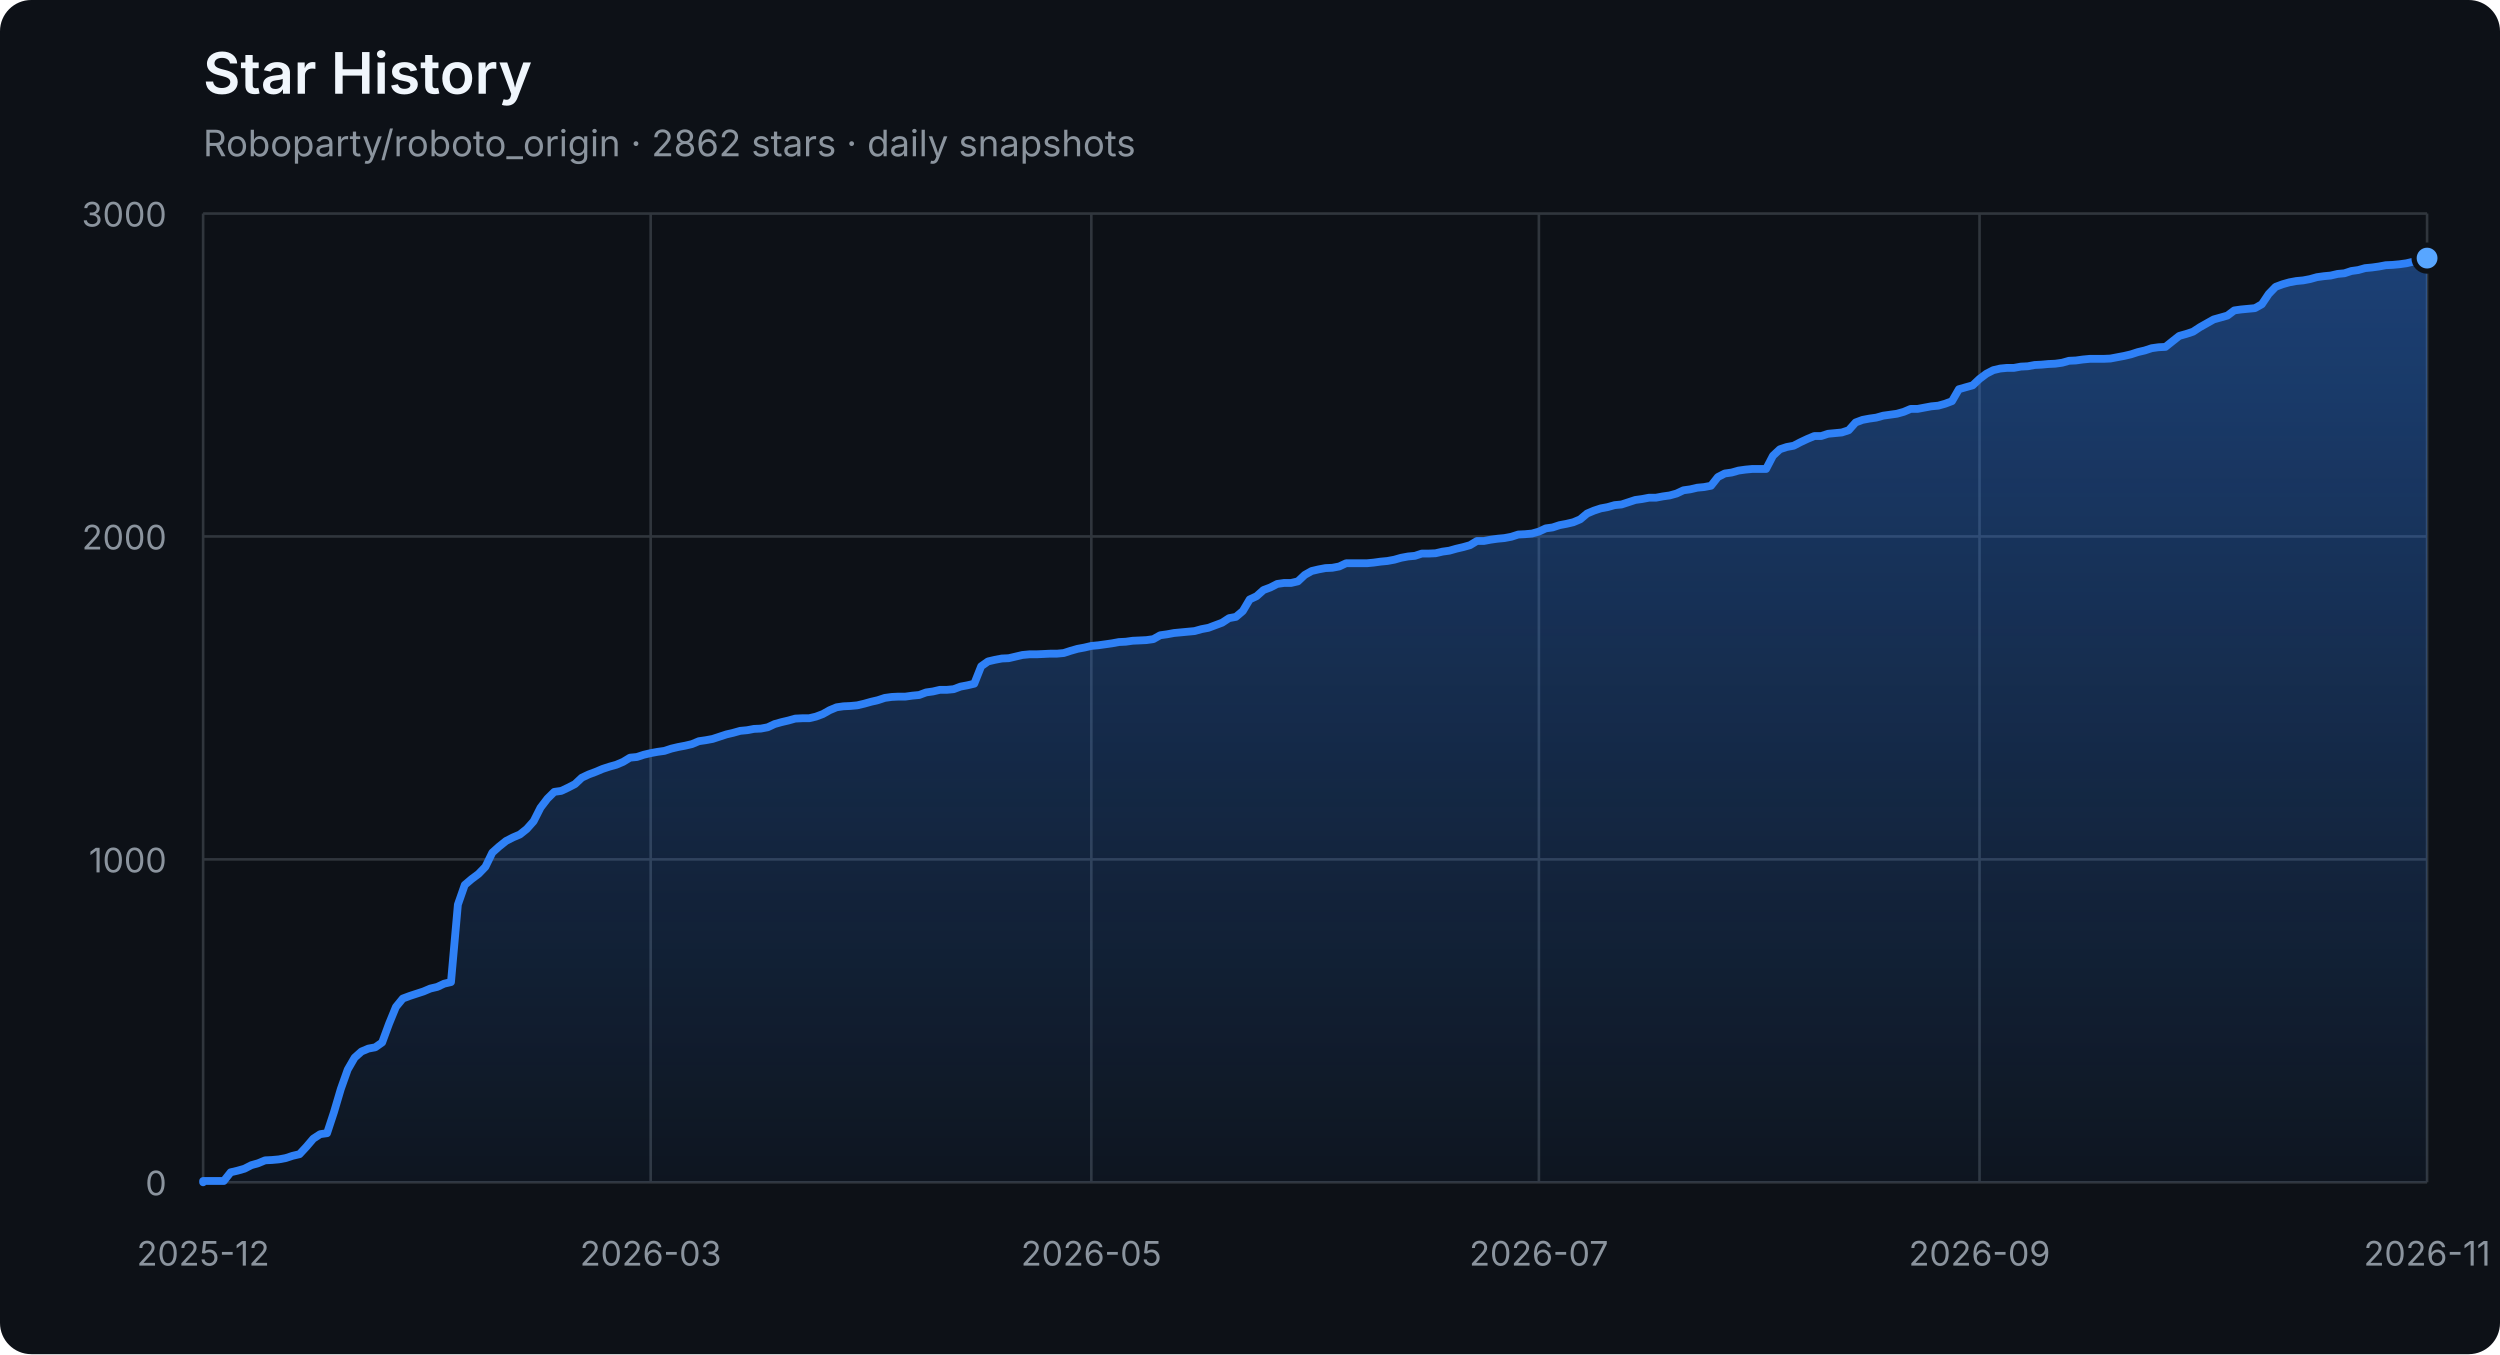
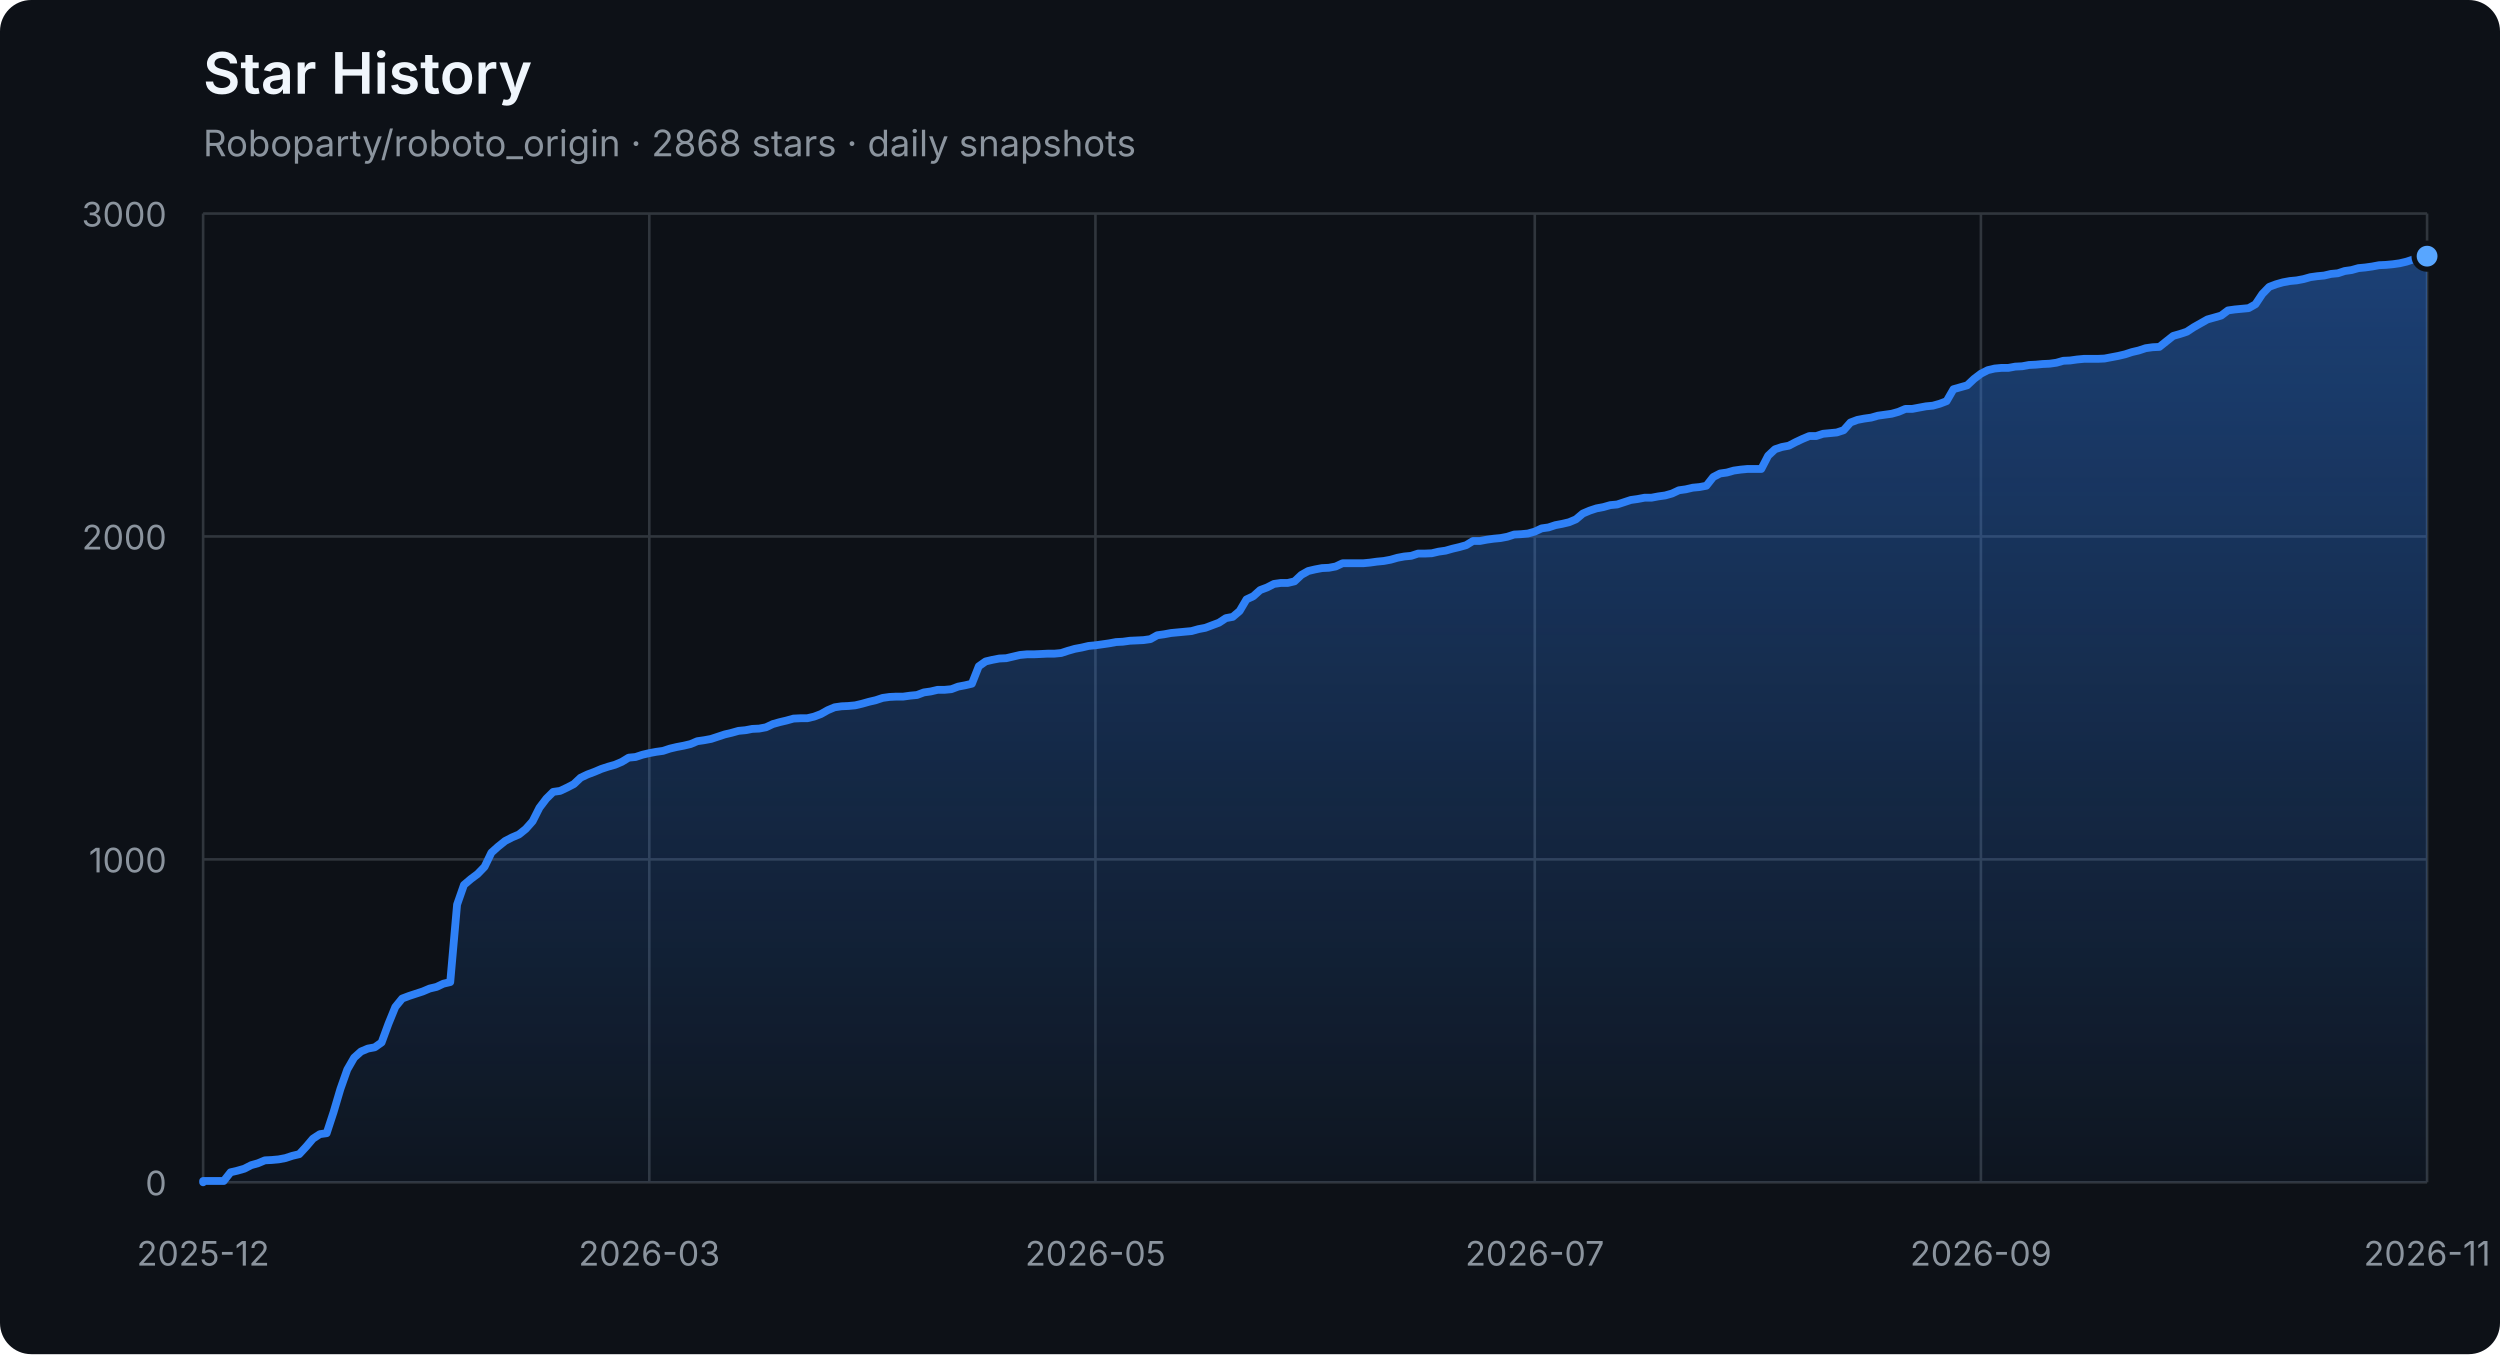
<svg xmlns="http://www.w3.org/2000/svg" width="960" height="520" viewBox="0 0 960 520" role="img" aria-labelledby="title description">
  <defs>
    <linearGradient id="area" x1="0" y1="0" x2="0" y2="1">
      <stop offset="0%" stop-color="#2f81f7" stop-opacity="0.42" />
      <stop offset="100%" stop-color="#2f81f7" stop-opacity="0.04" />
    </linearGradient>
  </defs>
  <style>
    .axis { fill: #8b949e; font: 13px -apple-system, BlinkMacSystemFont, "Segoe UI", sans-serif; }
    .grid { stroke: #30363d; stroke-width: 1; }
    .title { fill: #f0f6fc; font: 600 22px -apple-system, BlinkMacSystemFont, "Segoe UI", sans-serif; }
    .subtitle { fill: #8b949e; font: 14px -apple-system, BlinkMacSystemFont, "Segoe UI", sans-serif; }
  </style>
  <rect width="100%" height="100%" rx="12" fill="#0d1117" />
  <text x="78" y="36" class="title">Star History</text>
-   <text x="78" y="60" class="subtitle">Roboparty/roboto_origin · 2862 stars · daily snapshots</text>
+   <text x="78" y="60" class="subtitle">Roboparty/roboto_origin · 2868 stars · daily snapshots</text>
  <line x1="78" y1="454.00" x2="932" y2="454.00" class="grid" />
  <text x="64" y="459.00" class="axis" text-anchor="end">0</text>
  <line x1="78" y1="330.00" x2="932" y2="330.00" class="grid" />
  <text x="64" y="335.00" class="axis" text-anchor="end">1000</text>
  <line x1="78" y1="206.00" x2="932" y2="206.00" class="grid" />
  <text x="64" y="211.00" class="axis" text-anchor="end">2000</text>
  <line x1="78" y1="82.00" x2="932" y2="82.00" class="grid" />
  <text x="64" y="87.00" class="axis" text-anchor="end">3000</text>
  <line x1="78.00" y1="82" x2="78.00" y2="454" class="grid" />
  <text x="78.00" y="486" class="axis" text-anchor="middle">2025-12</text>
-   <line x1="249.86" y1="82" x2="249.86" y2="454" class="grid" />
-   <text x="249.86" y="486" class="axis" text-anchor="middle">2026-03</text>
-   <line x1="419.07" y1="82" x2="419.07" y2="454" class="grid" />
-   <text x="419.07" y="486" class="axis" text-anchor="middle">2026-05</text>
-   <line x1="590.93" y1="82" x2="590.93" y2="454" class="grid" />
-   <text x="590.93" y="486" class="axis" text-anchor="middle">2026-07</text>
-   <line x1="760.14" y1="82" x2="760.14" y2="454" class="grid" />
-   <text x="760.14" y="486" class="axis" text-anchor="middle">2026-09</text>
+   <line x1="249.33" y1="82" x2="249.33" y2="454" class="grid" />
+   <text x="249.33" y="486" class="axis" text-anchor="middle">2026-03</text>
+   <line x1="420.65" y1="82" x2="420.65" y2="454" class="grid" />
+   <text x="420.65" y="486" class="axis" text-anchor="middle">2026-05</text>
+   <line x1="589.35" y1="82" x2="589.35" y2="454" class="grid" />
+   <text x="589.35" y="486" class="axis" text-anchor="middle">2026-07</text>
+   <line x1="760.67" y1="82" x2="760.67" y2="454" class="grid" />
+   <text x="760.67" y="486" class="axis" text-anchor="middle">2026-09</text>
  <line x1="932.00" y1="82" x2="932.00" y2="454" class="grid" />
  <text x="932.00" y="486" class="axis" text-anchor="middle">2026-11</text>
-   <polygon points="78,454 78.00,454.00 78.00,453.50 80.64,453.50 83.29,453.50 85.93,453.50 88.58,450.16 91.22,449.54 93.86,448.79 96.51,447.43 99.15,446.68 101.80,445.57 104.44,445.44 107.08,445.20 109.73,444.70 112.37,443.83 115.02,443.21 117.66,440.36 120.30,437.26 122.95,435.52 125.59,435.15 128.24,427.09 130.88,418.16 133.52,410.72 136.17,406.14 138.81,403.78 141.46,402.66 144.10,402.17 146.74,400.31 149.39,393.12 152.03,386.67 154.67,383.44 157.32,382.45 159.96,381.58 162.61,380.72 165.25,379.60 167.89,378.98 170.54,377.74 173.18,377.12 175.83,347.36 178.47,339.80 181.11,337.56 183.76,335.58 186.40,332.85 189.05,327.40 191.69,325.04 194.33,322.93 196.98,321.57 199.62,320.45 202.27,318.34 204.91,315.37 207.55,310.16 210.20,306.69 212.84,304.08 215.49,303.71 218.13,302.47 220.77,301.11 223.42,298.63 226.06,297.39 228.71,296.40 231.35,295.28 233.99,294.41 236.64,293.67 239.28,292.55 241.93,290.94 244.57,290.69 247.21,289.82 249.86,289.20 252.50,288.71 255.15,288.34 257.79,287.47 260.43,286.85 263.08,286.35 265.72,285.73 268.37,284.62 271.01,284.24 273.65,283.75 276.30,282.88 278.94,282.01 281.59,281.39 284.23,280.65 286.87,280.40 289.52,279.90 292.16,279.78 294.80,279.28 297.45,278.04 300.09,277.30 302.74,276.68 305.38,275.94 308.02,275.81 310.67,275.81 313.31,275.19 315.96,274.20 318.60,272.71 321.24,271.60 323.89,271.22 326.53,271.10 329.18,270.85 331.82,270.23 334.46,269.49 337.11,268.87 339.75,268.00 342.40,267.63 345.04,267.50 347.68,267.50 350.33,267.13 352.97,266.88 355.62,265.89 358.26,265.52 360.90,264.90 363.55,264.90 366.19,264.65 368.84,263.66 371.48,263.16 374.12,262.54 376.77,255.85 379.41,253.99 382.06,253.37 384.70,252.87 387.34,252.75 389.99,252.13 392.63,251.51 395.28,251.26 397.92,251.26 400.56,251.14 403.21,251.01 405.85,251.01 408.50,250.76 411.14,249.90 413.78,249.15 416.43,248.66 419.07,248.04 421.72,247.79 424.36,247.42 427.00,247.04 429.65,246.55 432.29,246.42 434.93,246.05 437.58,245.93 440.22,245.80 442.87,245.43 445.51,243.94 448.15,243.57 450.80,243.08 453.44,242.83 456.09,242.58 458.73,242.33 461.37,241.59 464.02,241.09 466.66,240.10 469.31,239.11 471.95,237.37 474.59,236.88 477.24,234.64 479.88,230.18 482.53,228.94 485.17,226.58 487.81,225.59 490.46,224.23 493.10,223.86 495.75,223.86 498.39,223.24 501.03,220.76 503.68,219.27 506.32,218.65 508.97,218.15 511.61,218.03 514.25,217.53 516.90,216.29 519.54,216.29 522.19,216.29 524.83,216.29 527.47,216.04 530.12,215.67 532.76,215.42 535.41,214.93 538.05,214.18 540.69,213.69 543.34,213.44 545.98,212.57 548.63,212.57 551.27,212.45 553.91,211.83 556.56,211.46 559.20,210.71 561.85,210.09 564.49,209.35 567.13,207.74 569.78,207.74 572.42,207.24 575.07,206.87 577.71,206.62 580.35,206.12 583.00,205.26 585.64,205.13 588.28,204.88 590.93,204.14 593.57,202.90 596.22,202.53 598.86,201.66 601.50,201.16 604.15,200.54 606.79,199.43 609.44,197.20 612.08,196.08 614.72,195.21 617.37,194.72 620.01,193.97 622.66,193.72 625.30,192.86 627.94,191.99 630.59,191.62 633.23,191.12 635.88,191.12 638.52,190.62 641.16,190.25 643.81,189.51 646.45,188.27 649.10,187.90 651.74,187.28 654.38,187.03 657.03,186.53 659.67,183.18 662.32,181.82 664.96,181.45 667.60,180.70 670.25,180.33 672.89,180.08 675.54,180.08 678.18,180.08 680.82,175.00 683.47,172.52 686.11,171.65 688.76,171.16 691.40,169.79 694.04,168.55 696.69,167.44 699.33,167.44 701.98,166.57 704.62,166.32 707.26,166.07 709.91,165.20 712.55,162.23 715.20,161.24 717.84,160.74 720.48,160.37 723.13,159.62 725.77,159.25 728.41,158.88 731.06,158.14 733.70,157.02 736.35,157.02 738.99,156.52 741.63,156.03 744.28,155.78 746.92,155.04 749.57,154.04 752.21,149.46 754.85,148.71 757.50,147.97 760.14,145.49 762.79,143.50 765.43,142.14 768.07,141.52 770.72,141.27 773.36,141.27 776.01,140.78 778.65,140.65 781.29,140.16 783.94,140.03 786.58,139.78 789.23,139.66 791.87,139.29 794.51,138.54 797.16,138.42 799.80,138.05 802.45,137.80 805.09,137.80 807.73,137.80 810.38,137.68 813.02,137.18 815.67,136.68 818.31,136.06 820.95,135.20 823.60,134.58 826.24,133.71 828.89,133.34 831.53,133.21 834.17,131.10 836.82,129.00 839.46,128.25 842.11,127.38 844.75,125.65 847.39,124.16 850.04,122.67 852.68,121.93 855.33,121.18 857.97,119.20 860.61,118.83 863.26,118.58 865.90,118.33 868.54,116.84 871.19,112.88 873.83,110.15 876.48,109.16 879.12,108.41 881.76,107.92 884.41,107.67 887.05,107.17 889.70,106.43 892.34,106.06 894.98,105.81 897.63,105.19 900.27,104.94 902.92,104.07 905.56,103.70 908.20,102.96 910.85,102.71 913.49,102.34 916.14,101.84 918.78,101.72 921.42,101.47 924.07,101.10 926.71,100.48 929.36,99.61 932.00,99.11 932.00,454" fill="url(#area)" />
-   <polyline points="78.00,454.00 78.00,453.50 80.64,453.50 83.29,453.50 85.93,453.50 88.58,450.16 91.22,449.54 93.86,448.79 96.51,447.43 99.15,446.68 101.80,445.57 104.44,445.44 107.08,445.20 109.73,444.70 112.37,443.83 115.02,443.21 117.66,440.36 120.30,437.26 122.95,435.52 125.59,435.15 128.24,427.09 130.88,418.16 133.52,410.72 136.17,406.14 138.81,403.78 141.46,402.66 144.10,402.17 146.74,400.31 149.39,393.12 152.03,386.67 154.67,383.44 157.32,382.45 159.96,381.58 162.61,380.72 165.25,379.60 167.89,378.98 170.54,377.74 173.18,377.12 175.83,347.36 178.47,339.80 181.11,337.56 183.76,335.58 186.40,332.85 189.05,327.40 191.69,325.04 194.33,322.93 196.98,321.57 199.62,320.45 202.27,318.34 204.91,315.37 207.55,310.16 210.20,306.69 212.84,304.08 215.49,303.71 218.13,302.47 220.77,301.11 223.42,298.63 226.06,297.39 228.71,296.40 231.35,295.28 233.99,294.41 236.64,293.67 239.28,292.55 241.93,290.94 244.57,290.69 247.21,289.82 249.86,289.20 252.50,288.71 255.15,288.34 257.79,287.47 260.43,286.85 263.08,286.35 265.72,285.73 268.37,284.62 271.01,284.24 273.65,283.75 276.30,282.88 278.94,282.01 281.59,281.39 284.23,280.65 286.87,280.40 289.52,279.90 292.16,279.78 294.80,279.28 297.45,278.04 300.09,277.30 302.74,276.68 305.38,275.94 308.02,275.81 310.67,275.81 313.31,275.19 315.96,274.20 318.60,272.71 321.24,271.60 323.89,271.22 326.53,271.10 329.18,270.85 331.82,270.23 334.46,269.49 337.11,268.87 339.75,268.00 342.40,267.63 345.04,267.50 347.68,267.50 350.33,267.13 352.97,266.88 355.62,265.89 358.26,265.52 360.90,264.90 363.55,264.90 366.19,264.65 368.84,263.66 371.48,263.16 374.12,262.54 376.77,255.85 379.41,253.99 382.06,253.37 384.70,252.87 387.34,252.75 389.99,252.13 392.63,251.51 395.28,251.26 397.92,251.26 400.56,251.14 403.21,251.01 405.85,251.01 408.50,250.76 411.14,249.90 413.78,249.15 416.43,248.66 419.07,248.04 421.72,247.79 424.36,247.42 427.00,247.04 429.65,246.55 432.29,246.42 434.93,246.05 437.58,245.93 440.22,245.80 442.87,245.43 445.51,243.94 448.15,243.57 450.80,243.08 453.44,242.83 456.09,242.58 458.73,242.33 461.37,241.59 464.02,241.09 466.66,240.10 469.31,239.11 471.95,237.37 474.59,236.88 477.24,234.64 479.88,230.18 482.53,228.94 485.17,226.58 487.81,225.59 490.46,224.23 493.10,223.86 495.75,223.86 498.39,223.24 501.03,220.76 503.68,219.27 506.32,218.65 508.97,218.15 511.61,218.03 514.25,217.53 516.90,216.29 519.54,216.29 522.19,216.29 524.83,216.29 527.47,216.04 530.12,215.67 532.76,215.42 535.41,214.93 538.05,214.18 540.69,213.69 543.34,213.44 545.98,212.57 548.63,212.57 551.27,212.45 553.91,211.83 556.56,211.46 559.20,210.71 561.85,210.09 564.49,209.35 567.13,207.74 569.78,207.74 572.42,207.24 575.07,206.87 577.71,206.62 580.35,206.12 583.00,205.26 585.64,205.13 588.28,204.88 590.93,204.14 593.57,202.90 596.22,202.53 598.86,201.66 601.50,201.16 604.15,200.54 606.79,199.43 609.44,197.20 612.08,196.08 614.72,195.21 617.37,194.72 620.01,193.97 622.66,193.72 625.30,192.86 627.94,191.99 630.59,191.62 633.23,191.12 635.88,191.12 638.52,190.62 641.16,190.25 643.81,189.51 646.45,188.27 649.10,187.90 651.74,187.28 654.38,187.03 657.03,186.53 659.67,183.18 662.32,181.82 664.96,181.45 667.60,180.70 670.25,180.33 672.89,180.08 675.54,180.08 678.18,180.08 680.82,175.00 683.47,172.52 686.11,171.65 688.76,171.16 691.40,169.79 694.04,168.55 696.69,167.44 699.33,167.44 701.98,166.57 704.62,166.32 707.26,166.07 709.91,165.20 712.55,162.23 715.20,161.24 717.84,160.74 720.48,160.37 723.13,159.62 725.77,159.25 728.41,158.88 731.06,158.14 733.70,157.02 736.35,157.02 738.99,156.52 741.63,156.03 744.28,155.78 746.92,155.04 749.57,154.04 752.21,149.46 754.85,148.71 757.50,147.97 760.14,145.49 762.79,143.50 765.43,142.14 768.07,141.52 770.72,141.27 773.36,141.27 776.01,140.78 778.65,140.65 781.29,140.16 783.94,140.03 786.58,139.78 789.23,139.66 791.87,139.29 794.51,138.54 797.16,138.42 799.80,138.05 802.45,137.80 805.09,137.80 807.73,137.80 810.38,137.68 813.02,137.18 815.67,136.68 818.31,136.06 820.95,135.20 823.60,134.58 826.24,133.71 828.89,133.34 831.53,133.21 834.17,131.10 836.82,129.00 839.46,128.25 842.11,127.38 844.75,125.65 847.39,124.16 850.04,122.67 852.68,121.93 855.33,121.18 857.97,119.20 860.61,118.83 863.26,118.58 865.90,118.33 868.54,116.84 871.19,112.88 873.83,110.15 876.48,109.16 879.12,108.41 881.76,107.92 884.41,107.67 887.05,107.17 889.70,106.43 892.34,106.06 894.98,105.81 897.63,105.19 900.27,104.94 902.92,104.07 905.56,103.70 908.20,102.96 910.85,102.71 913.49,102.34 916.14,101.84 918.78,101.72 921.42,101.47 924.07,101.10 926.71,100.48 929.36,99.61 932.00,99.11" fill="none" stroke="#2f81f7" stroke-width="3" stroke-linejoin="round" stroke-linecap="round" />
-   <circle cx="932.00" cy="99.11" r="5" fill="#58a6ff" stroke="#0d1117" stroke-width="2" />
+   <polygon points="78,454 78.00,454.00 78.00,453.50 80.64,453.50 83.27,453.50 85.91,453.50 88.54,450.16 91.18,449.54 93.81,448.79 96.45,447.43 99.09,446.68 101.72,445.57 104.36,445.44 106.99,445.20 109.63,444.70 112.27,443.83 114.90,443.21 117.54,440.36 120.17,437.26 122.81,435.52 125.44,435.15 128.08,427.09 130.72,418.16 133.35,410.72 135.99,406.14 138.62,403.78 141.26,402.66 143.90,402.17 146.53,400.31 149.17,393.12 151.80,386.67 154.44,383.44 157.07,382.45 159.71,381.58 162.35,380.72 164.98,379.60 167.62,378.98 170.25,377.74 172.89,377.12 175.52,347.36 178.16,339.80 180.80,337.56 183.43,335.58 186.07,332.85 188.70,327.40 191.34,325.04 193.98,322.93 196.61,321.57 199.25,320.45 201.88,318.34 204.52,315.37 207.15,310.16 209.79,306.69 212.43,304.08 215.06,303.71 217.70,302.47 220.33,301.11 222.97,298.63 225.60,297.39 228.24,296.40 230.88,295.28 233.51,294.41 236.15,293.67 238.78,292.55 241.42,290.94 244.06,290.69 246.69,289.82 249.33,289.20 251.96,288.71 254.60,288.34 257.23,287.47 259.87,286.85 262.51,286.35 265.14,285.73 267.78,284.62 270.41,284.24 273.05,283.75 275.69,282.88 278.32,282.01 280.96,281.39 283.59,280.65 286.23,280.40 288.86,279.90 291.50,279.78 294.14,279.28 296.77,278.04 299.41,277.30 302.04,276.68 304.68,275.94 307.31,275.81 309.95,275.81 312.59,275.19 315.22,274.20 317.86,272.71 320.49,271.60 323.13,271.22 325.77,271.10 328.40,270.85 331.04,270.23 333.67,269.49 336.31,268.87 338.94,268.00 341.58,267.63 344.22,267.50 346.85,267.50 349.49,267.13 352.12,266.88 354.76,265.89 357.40,265.52 360.03,264.90 362.67,264.90 365.30,264.65 367.94,263.66 370.57,263.16 373.21,262.54 375.85,255.85 378.48,253.99 381.12,253.37 383.75,252.87 386.39,252.75 389.02,252.13 391.66,251.51 394.30,251.26 396.93,251.26 399.57,251.14 402.20,251.01 404.84,251.01 407.48,250.76 410.11,249.90 412.75,249.15 415.38,248.66 418.02,248.04 420.65,247.79 423.29,247.42 425.93,247.04 428.56,246.55 431.20,246.42 433.83,246.05 436.47,245.93 439.10,245.80 441.74,245.43 444.38,243.94 447.01,243.57 449.65,243.08 452.28,242.83 454.92,242.58 457.56,242.33 460.19,241.59 462.83,241.09 465.46,240.10 468.10,239.11 470.73,237.37 473.37,236.88 476.01,234.64 478.64,230.18 481.28,228.94 483.91,226.58 486.55,225.59 489.19,224.23 491.82,223.86 494.46,223.86 497.09,223.24 499.73,220.76 502.36,219.27 505.00,218.65 507.64,218.15 510.27,218.03 512.91,217.53 515.54,216.29 518.18,216.29 520.81,216.29 523.45,216.29 526.09,216.04 528.72,215.67 531.36,215.42 533.99,214.93 536.63,214.18 539.27,213.69 541.90,213.44 544.54,212.57 547.17,212.57 549.81,212.45 552.44,211.83 555.08,211.46 557.72,210.71 560.35,210.09 562.99,209.35 565.62,207.74 568.26,207.74 570.90,207.24 573.53,206.87 576.17,206.62 578.80,206.12 581.44,205.26 584.07,205.13 586.71,204.88 589.35,204.14 591.98,202.90 594.62,202.53 597.25,201.66 599.89,201.16 602.52,200.54 605.16,199.43 607.80,197.20 610.43,196.08 613.07,195.21 615.70,194.72 618.34,193.97 620.98,193.72 623.61,192.86 626.25,191.99 628.88,191.62 631.52,191.12 634.15,191.12 636.79,190.62 639.43,190.25 642.06,189.51 644.70,188.27 647.33,187.90 649.97,187.28 652.60,187.03 655.24,186.53 657.88,183.18 660.51,181.82 663.15,181.45 665.78,180.70 668.42,180.33 671.06,180.08 673.69,180.08 676.33,180.08 678.96,175.00 681.60,172.52 684.23,171.65 686.87,171.16 689.51,169.79 692.14,168.55 694.78,167.44 697.41,167.44 700.05,166.57 702.69,166.32 705.32,166.07 707.96,165.20 710.59,162.23 713.23,161.24 715.86,160.74 718.50,160.37 721.14,159.62 723.77,159.25 726.41,158.88 729.04,158.14 731.68,157.02 734.31,157.02 736.95,156.52 739.59,156.03 742.22,155.78 744.86,155.04 747.49,154.04 750.13,149.46 752.77,148.71 755.40,147.97 758.04,145.49 760.67,143.50 763.31,142.14 765.94,141.52 768.58,141.27 771.22,141.27 773.85,140.78 776.49,140.65 779.12,140.16 781.76,140.03 784.40,139.78 787.03,139.66 789.67,139.29 792.30,138.54 794.94,138.42 797.57,138.05 800.21,137.80 802.85,137.80 805.48,137.80 808.12,137.68 810.75,137.18 813.39,136.68 816.02,136.06 818.66,135.20 821.30,134.58 823.93,133.71 826.57,133.34 829.20,133.21 831.84,131.10 834.48,129.00 837.11,128.25 839.75,127.38 842.38,125.65 845.02,124.16 847.65,122.67 850.29,121.93 852.93,121.18 855.56,119.20 858.20,118.83 860.83,118.58 863.47,118.33 866.10,116.84 868.74,112.88 871.38,110.15 874.01,109.16 876.65,108.41 879.28,107.92 881.92,107.67 884.56,107.17 887.19,106.43 889.83,106.06 892.46,105.81 895.10,105.19 897.73,104.94 900.37,104.07 903.01,103.70 905.64,102.96 908.28,102.71 910.91,102.34 913.55,101.84 916.19,101.72 918.82,101.47 921.46,101.10 924.09,100.48 926.73,99.61 929.36,99.11 932.00,98.37 932.00,454" fill="url(#area)" />
+   <polyline points="78.00,454.00 78.00,453.50 80.64,453.50 83.27,453.50 85.91,453.50 88.54,450.16 91.18,449.54 93.81,448.79 96.45,447.43 99.09,446.68 101.72,445.57 104.36,445.44 106.99,445.20 109.63,444.70 112.27,443.83 114.90,443.21 117.54,440.36 120.17,437.26 122.81,435.52 125.44,435.15 128.08,427.09 130.72,418.16 133.35,410.72 135.99,406.14 138.62,403.78 141.26,402.66 143.90,402.17 146.53,400.31 149.17,393.12 151.80,386.67 154.44,383.44 157.07,382.45 159.71,381.58 162.35,380.72 164.98,379.60 167.62,378.98 170.25,377.74 172.89,377.12 175.52,347.36 178.16,339.80 180.80,337.56 183.43,335.58 186.07,332.85 188.70,327.40 191.34,325.04 193.98,322.93 196.61,321.57 199.25,320.45 201.88,318.34 204.52,315.37 207.15,310.16 209.79,306.69 212.43,304.08 215.06,303.71 217.70,302.47 220.33,301.11 222.97,298.63 225.60,297.39 228.24,296.40 230.88,295.28 233.51,294.41 236.15,293.67 238.78,292.55 241.42,290.94 244.06,290.69 246.69,289.82 249.33,289.20 251.96,288.71 254.60,288.34 257.23,287.47 259.87,286.85 262.51,286.35 265.14,285.73 267.78,284.62 270.41,284.24 273.05,283.75 275.69,282.88 278.32,282.01 280.96,281.39 283.59,280.65 286.23,280.40 288.86,279.90 291.50,279.78 294.14,279.28 296.77,278.04 299.41,277.30 302.04,276.68 304.68,275.94 307.31,275.81 309.95,275.81 312.59,275.19 315.22,274.20 317.86,272.71 320.49,271.60 323.13,271.22 325.77,271.10 328.40,270.85 331.04,270.23 333.67,269.49 336.31,268.87 338.94,268.00 341.58,267.63 344.22,267.50 346.85,267.50 349.49,267.13 352.12,266.88 354.76,265.89 357.40,265.52 360.03,264.90 362.67,264.90 365.30,264.65 367.94,263.66 370.57,263.16 373.21,262.54 375.85,255.85 378.48,253.99 381.12,253.37 383.75,252.87 386.39,252.75 389.02,252.13 391.66,251.51 394.30,251.26 396.93,251.26 399.57,251.14 402.20,251.01 404.84,251.01 407.48,250.76 410.11,249.90 412.75,249.15 415.38,248.66 418.02,248.04 420.65,247.79 423.29,247.42 425.93,247.04 428.56,246.55 431.20,246.42 433.83,246.05 436.47,245.93 439.10,245.80 441.74,245.43 444.38,243.94 447.01,243.57 449.65,243.08 452.28,242.83 454.92,242.58 457.56,242.33 460.19,241.59 462.83,241.09 465.46,240.10 468.10,239.11 470.73,237.37 473.37,236.88 476.01,234.64 478.64,230.18 481.28,228.94 483.91,226.58 486.55,225.59 489.19,224.23 491.82,223.86 494.46,223.86 497.09,223.24 499.73,220.76 502.36,219.27 505.00,218.65 507.64,218.15 510.27,218.03 512.91,217.53 515.54,216.29 518.18,216.29 520.81,216.29 523.45,216.29 526.09,216.04 528.72,215.67 531.36,215.42 533.99,214.93 536.63,214.18 539.27,213.69 541.90,213.44 544.54,212.57 547.17,212.57 549.81,212.45 552.44,211.83 555.08,211.46 557.72,210.71 560.35,210.09 562.99,209.35 565.62,207.74 568.26,207.74 570.90,207.24 573.53,206.87 576.17,206.62 578.80,206.12 581.44,205.26 584.07,205.13 586.71,204.88 589.35,204.14 591.98,202.90 594.62,202.53 597.25,201.66 599.89,201.16 602.52,200.54 605.16,199.43 607.80,197.20 610.43,196.08 613.07,195.21 615.70,194.72 618.34,193.97 620.98,193.72 623.61,192.86 626.25,191.99 628.88,191.62 631.52,191.12 634.15,191.12 636.79,190.62 639.43,190.25 642.06,189.51 644.70,188.27 647.33,187.90 649.97,187.28 652.60,187.03 655.24,186.53 657.88,183.18 660.51,181.82 663.15,181.45 665.78,180.70 668.42,180.33 671.06,180.08 673.69,180.08 676.33,180.08 678.96,175.00 681.60,172.52 684.23,171.65 686.87,171.16 689.51,169.79 692.14,168.55 694.78,167.44 697.41,167.44 700.05,166.57 702.69,166.32 705.32,166.07 707.96,165.20 710.59,162.23 713.23,161.24 715.86,160.74 718.50,160.37 721.14,159.62 723.77,159.25 726.41,158.88 729.04,158.14 731.68,157.02 734.31,157.02 736.95,156.52 739.59,156.03 742.22,155.78 744.86,155.04 747.49,154.04 750.13,149.46 752.77,148.71 755.40,147.97 758.04,145.49 760.67,143.50 763.31,142.14 765.94,141.52 768.58,141.27 771.22,141.27 773.85,140.78 776.49,140.65 779.12,140.16 781.76,140.03 784.40,139.78 787.03,139.66 789.67,139.29 792.30,138.54 794.94,138.42 797.57,138.05 800.21,137.80 802.85,137.80 805.48,137.80 808.12,137.68 810.75,137.18 813.39,136.68 816.02,136.06 818.66,135.20 821.30,134.58 823.93,133.71 826.57,133.34 829.20,133.21 831.84,131.10 834.48,129.00 837.11,128.25 839.75,127.38 842.38,125.65 845.02,124.16 847.65,122.67 850.29,121.93 852.93,121.18 855.56,119.20 858.20,118.83 860.83,118.58 863.47,118.33 866.10,116.84 868.74,112.88 871.38,110.15 874.01,109.16 876.65,108.41 879.28,107.92 881.92,107.67 884.56,107.17 887.19,106.43 889.83,106.06 892.46,105.81 895.10,105.19 897.73,104.94 900.37,104.07 903.01,103.70 905.64,102.96 908.28,102.71 910.91,102.34 913.55,101.84 916.19,101.72 918.82,101.47 921.46,101.10 924.09,100.48 926.73,99.61 929.36,99.11 932.00,98.37" fill="none" stroke="#2f81f7" stroke-width="3" stroke-linejoin="round" stroke-linecap="round" />
+   <circle cx="932.00" cy="98.37" r="5" fill="#58a6ff" stroke="#0d1117" stroke-width="2" />
</svg>
